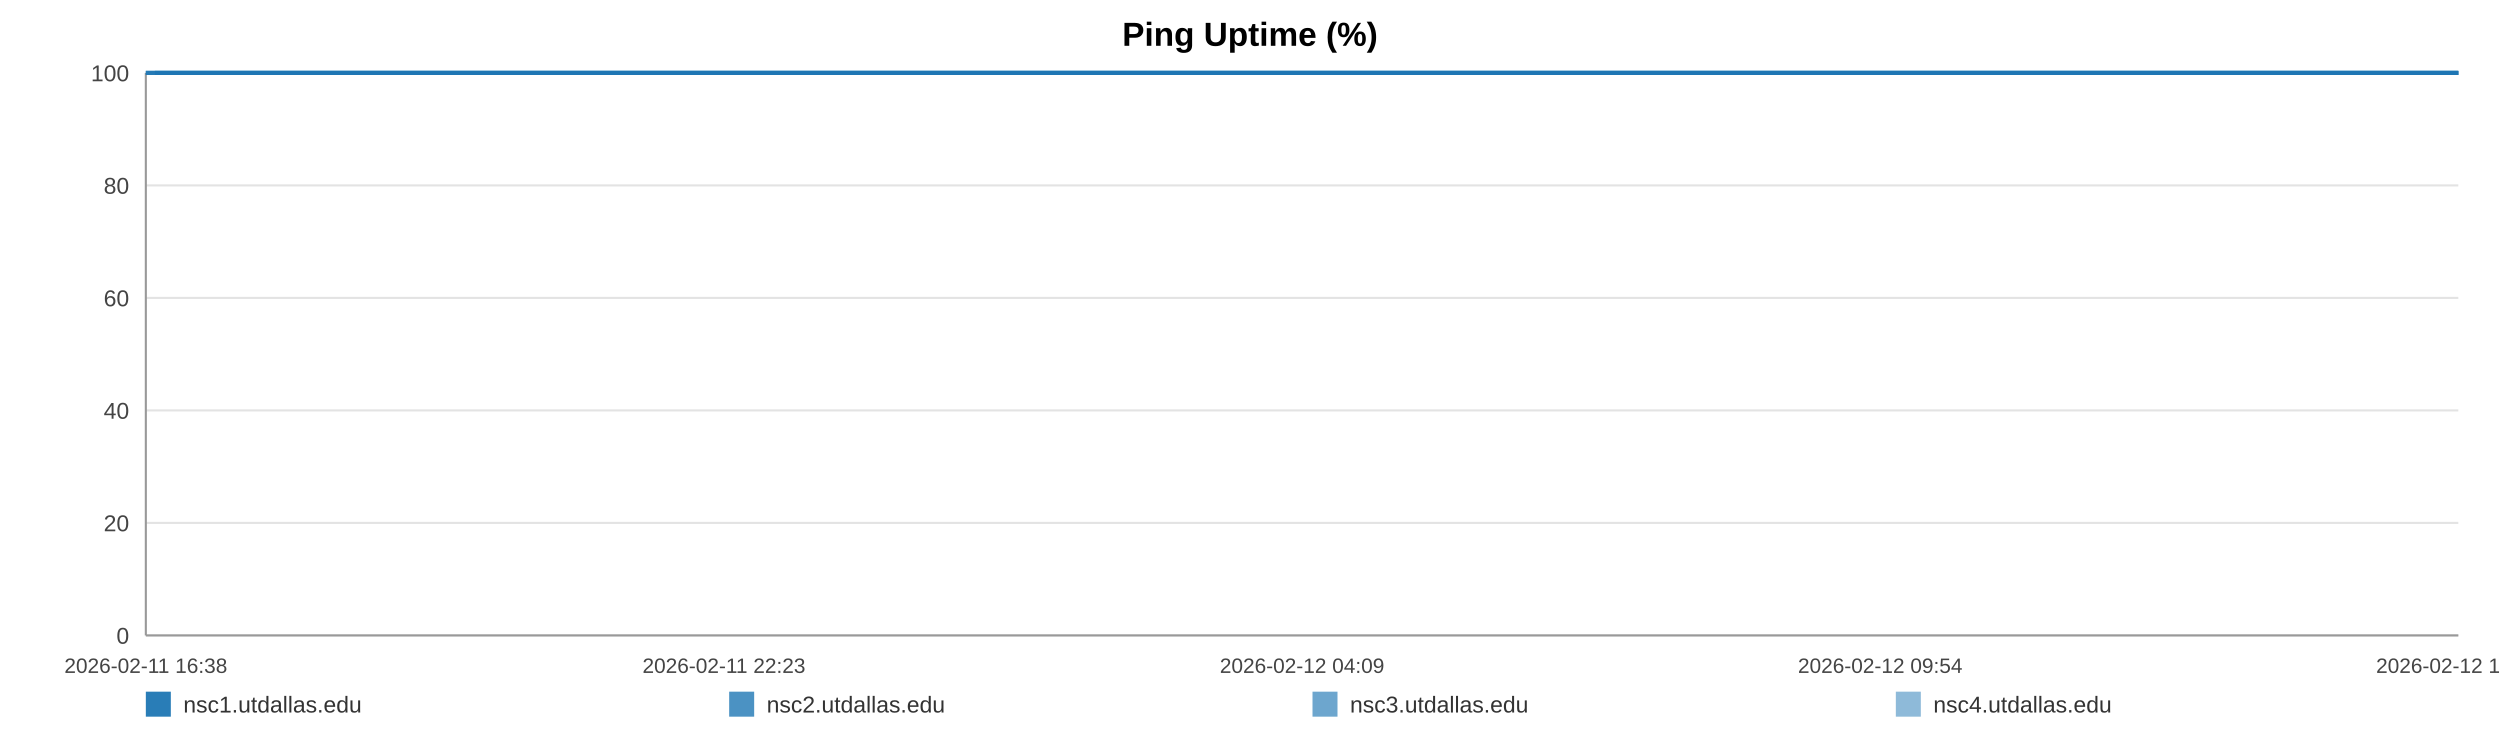
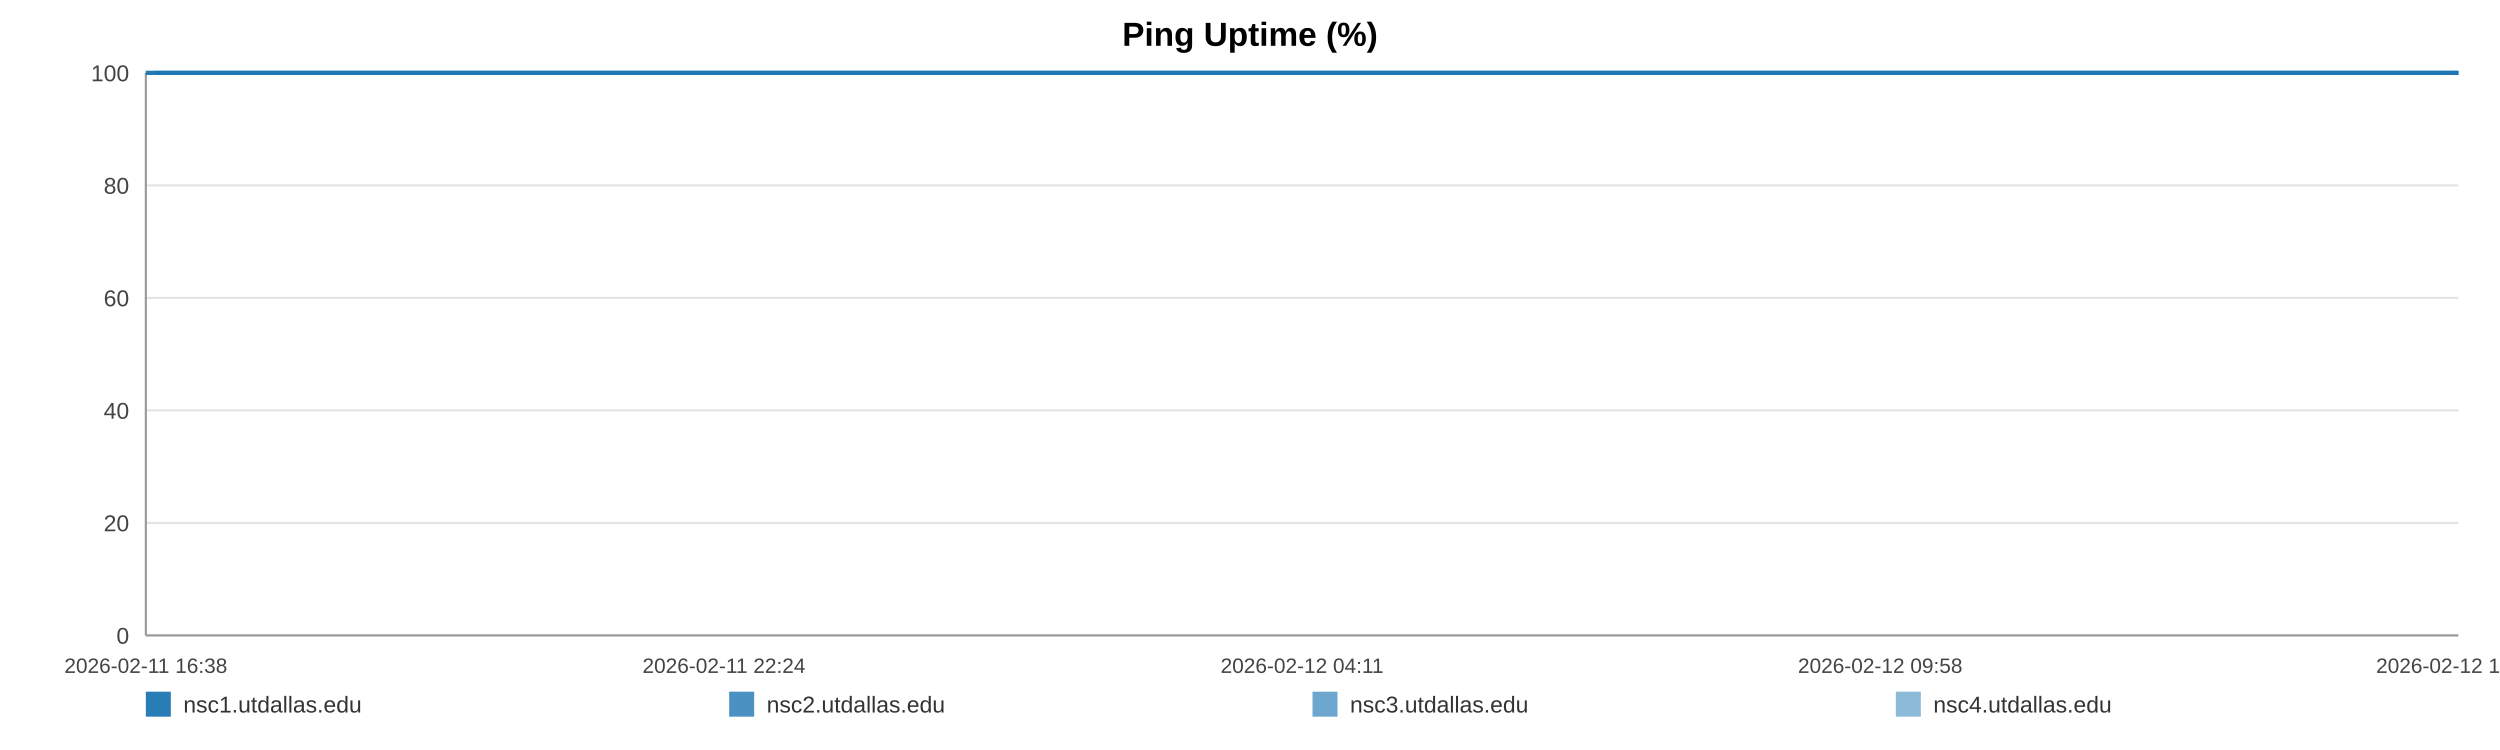
<svg xmlns="http://www.w3.org/2000/svg" width="1200" height="360" viewBox="0 0 1200 360" role="img" aria-label="Ping Uptime (%)">
  <rect width="100%" height="100%" fill="#ffffff" />
  <text x="600.0" y="22" text-anchor="middle" font-size="16" font-family="Arial, Helvetica, sans-serif" font-weight="bold">Ping Uptime (%)</text>
  <line x1="70" y1="35.00" x2="1180" y2="35.00" stroke="#e3e3e3" stroke-width="1" />
  <text x="62" y="39.00" text-anchor="end" font-size="11" fill="#444" font-family="Arial, Helvetica, sans-serif">100</text>
  <line x1="70" y1="89.00" x2="1180" y2="89.00" stroke="#e3e3e3" stroke-width="1" />
  <text x="62" y="93.00" text-anchor="end" font-size="11" fill="#444" font-family="Arial, Helvetica, sans-serif">80</text>
  <line x1="70" y1="143.00" x2="1180" y2="143.00" stroke="#e3e3e3" stroke-width="1" />
  <text x="62" y="147.00" text-anchor="end" font-size="11" fill="#444" font-family="Arial, Helvetica, sans-serif">60</text>
  <line x1="70" y1="197.00" x2="1180" y2="197.00" stroke="#e3e3e3" stroke-width="1" />
  <text x="62" y="201.00" text-anchor="end" font-size="11" fill="#444" font-family="Arial, Helvetica, sans-serif">40</text>
  <line x1="70" y1="251.00" x2="1180" y2="251.00" stroke="#e3e3e3" stroke-width="1" />
  <text x="62" y="255.00" text-anchor="end" font-size="11" fill="#444" font-family="Arial, Helvetica, sans-serif">20</text>
  <line x1="70" y1="305.00" x2="1180" y2="305.00" stroke="#e3e3e3" stroke-width="1" />
  <text x="62" y="309.00" text-anchor="end" font-size="11" fill="#444" font-family="Arial, Helvetica, sans-serif">0</text>
  <line x1="70" y1="35" x2="70" y2="305" stroke="#999" />
  <line x1="70" y1="305" x2="1180" y2="305" stroke="#999" />
  <text x="70.00" y="323" text-anchor="middle" font-size="10" fill="#444" font-family="Arial, Helvetica, sans-serif">2026-02-11 16:38</text>
-   <text x="347.50" y="323" text-anchor="middle" font-size="10" fill="#444" font-family="Arial, Helvetica, sans-serif">2026-02-11 22:23</text>
-   <text x="625.00" y="323" text-anchor="middle" font-size="10" fill="#444" font-family="Arial, Helvetica, sans-serif">2026-02-12 04:09</text>
-   <text x="902.50" y="323" text-anchor="middle" font-size="10" fill="#444" font-family="Arial, Helvetica, sans-serif">2026-02-12 09:54</text>
-   <text x="1180.00" y="323" text-anchor="middle" font-size="10" fill="#444" font-family="Arial, Helvetica, sans-serif">2026-02-12 15:40</text>
-   <polyline fill="none" stroke="#1f77b4" stroke-opacity="0.95" stroke-width="2" points="74.32,35.00 78.66,35.00 82.97,35.00 87.30,35.00 91.67,35.00 95.95,35.00 100.29,35.00 104.97,35.00 109.27,35.00 113.56,35.00 117.86,35.00 122.25,35.00 126.54,35.00 130.84,35.00 138.61,35.00 145.32,35.00 149.68,35.00 154.11,35.00 158.42,35.00 162.73,35.00 166.96,35.00 171.32,35.00 175.63,35.00 179.98,35.00 184.33,35.00 188.73,35.00 193.07,35.00 197.40,35.00 201.94,35.00 206.30,35.00 210.61,35.00 215.04,35.00 219.37,35.00 223.69,35.00 228.15,35.00 232.43,35.00 236.75,35.00 241.15,35.00 245.42,35.00 249.75,35.00 254.01,35.00 258.32,35.00 262.66,35.00 266.96,35.00 271.37,35.00 275.73,35.00 280.00,35.00 284.31,35.00 288.68,35.00 293.00,35.00 297.94,35.00 302.26,35.00 306.57,35.00 310.85,35.00 315.15,35.00 319.43,35.00 323.73,35.00 328.06,35.00 332.37,35.00 336.77,35.00 341.08,35.00 345.35,35.00 349.70,35.00 354.08,35.00 358.39,35.00 362.72,35.00 366.99,35.00 371.27,35.00 375.57,35.00 379.85,35.00 384.16,35.00 388.48,35.00 392.77,35.00 397.09,35.00 401.43,35.00 405.70,35.00 410.04,35.00 414.33,35.00 418.62,35.00 423.05,35.00 427.36,35.00 431.67,35.00 436.02,35.00 440.32,35.00 444.65,35.00 448.96,35.00 453.23,35.00 457.51,35.00 461.86,35.00 466.21,35.00 470.52,35.00 474.88,35.00 479.14,35.00 483.48,35.00 487.77,35.00 492.08,35.00 496.36,35.00 500.69,35.00 504.97,35.00 509.32,35.00 513.64,35.00 517.96,35.00 522.29,35.00 526.66,35.00 531.01,35.00 535.32,35.00 539.62,35.00 543.93,35.00 548.22,35.00 552.59,35.00 556.91,35.00 561.22,35.00 565.53,35.00 569.86,35.00 574.20,35.00 578.55,35.00 582.94,35.00 587.23,35.00 591.56,35.00 595.88,35.00 600.19,35.00 604.50,35.00 608.85,35.00 613.53,35.00 617.83,35.00 622.20,35.00 626.51,35.00 630.79,35.00 635.08,35.00 639.32,35.00 643.63,35.00 647.95,35.00 652.26,35.00 656.56,35.00 660.87,35.00 665.18,35.00 669.46,35.00 673.86,35.00 678.16,35.00 682.47,35.00 686.76,35.00 691.08,35.00 695.38,35.00 699.72,35.00 704.05,35.00 708.38,35.00 712.70,35.00 717.01,35.00 721.29,35.00 725.59,35.00 729.89,35.00 734.20,35.00 738.54,35.00 742.90,35.00 747.23,35.00 751.53,35.00 755.90,35.00 760.22,35.00 764.50,35.00 768.84,35.00 773.16,35.00 777.55,35.00 781.93,35.00 786.22,35.00 790.56,35.00 794.84,35.00 799.12,35.00 803.43,35.00 807.76,35.00 812.05,35.00 816.32,35.00 820.62,35.00 824.98,35.00 829.30,35.00 833.64,35.00 837.95,35.00 842.36,35.00 846.67,35.00 850.98,35.00 855.28,35.00 859.56,35.00 864.26,35.00 868.67,35.00 872.96,35.00 877.25,35.00 881.51,35.00 885.85,35.00 890.15,35.00 894.49,35.00 898.83,35.00 903.12,35.00 907.42,35.00 911.74,35.00 916.16,35.00 920.47,35.00 924.75,35.00 929.06,35.00 933.42,35.00 937.82,35.00 942.24,35.00 946.52,35.00 950.85,35.00 955.17,35.00 959.46,35.00 963.80,35.00 968.12,35.00 972.50,35.00 976.79,35.00 981.08,35.00 985.44,35.00 989.76,35.00 994.07,35.00 998.39,35.00 1002.77,35.00 1007.09,35.00 1011.39,35.00 1015.66,35.00 1019.95,35.00 1024.29,35.00 1028.60,35.00 1032.90,35.00 1037.21,35.00 1041.47,35.00 1045.78,35.00 1050.13,35.00 1054.46,35.00 1058.79,35.00 1063.17,35.00 1067.49,35.00 1071.84,35.00 1076.14,35.00 1080.47,35.00 1084.78,35.00 1089.10,35.00 1093.43,35.00 1097.84,35.00 1102.17,35.00 1106.50,35.00 1110.82,35.00 1115.12,35.00 1119.46,35.00 1123.73,35.00 1128.03,35.00 1132.38,35.00 1136.71,35.00 1141.03,35.00 1145.35,35.00 1149.70,35.00 1154.01,35.00 1158.33,35.00 1162.68,35.00 1167.05,35.00 1171.34,35.00 1175.65,35.00 1180.00,35.00" />
-   <polyline fill="none" stroke="#1f77b4" stroke-opacity="0.80" stroke-width="2" points="70.00,35.00 74.32,35.00 78.66,35.00 82.97,35.00 87.30,35.00 91.67,35.00 95.95,35.00 100.29,35.00 104.97,35.00 109.27,35.00 113.56,35.00 117.86,35.00 122.25,35.00 126.54,35.00 130.84,35.00 138.61,35.00 145.32,35.00 149.68,35.00 154.11,35.00 158.42,35.00 162.73,35.00 166.96,35.00 171.32,35.00 175.63,35.00 179.98,35.00 184.33,35.00 188.73,35.00 193.07,35.00 197.40,35.00 201.94,35.00 206.30,35.00 210.61,35.00 215.04,35.00 219.37,35.00 223.69,35.00 228.15,35.00 232.43,35.00 236.75,35.00 241.15,35.00 245.42,35.00 249.75,35.00 254.01,35.00 258.32,35.00 262.66,35.00 266.96,35.00 271.37,35.00 275.73,35.00 280.00,35.00 284.31,35.00 288.68,35.00 293.00,35.00 297.94,35.00 302.26,35.00 306.57,35.00 310.85,35.00 315.15,35.00 319.43,35.00 323.73,35.00 328.06,35.00 332.37,35.00 336.77,35.00 341.08,35.00 345.35,35.00 349.70,35.00 354.08,35.00 358.39,35.00 362.72,35.00 366.99,35.00 371.27,35.00 375.57,35.00 379.85,35.00 384.16,35.00 388.48,35.00 392.77,35.00 397.09,35.00 401.43,35.00 405.70,35.00 410.04,35.00 414.33,35.00 418.62,35.00 423.05,35.00 427.36,35.00 431.67,35.00 436.02,35.00 440.32,35.00 444.65,35.00 448.96,35.00 453.23,35.00 457.51,35.00 461.86,35.00 466.21,35.00 470.52,35.00 474.88,35.00 479.14,35.00 483.48,35.00 487.77,35.00 492.08,35.00 496.36,35.00 500.69,35.00 504.97,35.00 509.32,35.00 513.64,35.00 517.96,35.00 522.29,35.00 526.66,35.00 531.01,35.00 535.32,35.00 539.62,35.00 543.93,35.00 548.22,35.00 552.59,35.00 556.91,35.00 561.22,35.00 565.53,35.00 569.86,35.00 574.20,35.00 578.55,35.00 582.94,35.00 587.23,35.00 591.56,35.00 595.88,35.00 600.19,35.00 604.50,35.00 608.85,35.00 613.53,35.00 617.83,35.00 622.20,35.00 626.51,35.00 630.79,35.00 635.08,35.00 639.32,35.00 643.63,35.00 647.95,35.00 652.26,35.00 656.56,35.00 660.87,35.00 665.18,35.00 669.46,35.00 673.86,35.00 678.16,35.00 682.47,35.00 686.76,35.00 691.08,35.00 695.38,35.00 699.72,35.00 704.05,35.00 708.38,35.00 712.70,35.00 717.01,35.00 721.29,35.00 725.59,35.00 729.89,35.00 734.20,35.00 738.54,35.00 742.90,35.00 747.23,35.00 751.53,35.00 755.90,35.00 760.22,35.00 764.50,35.00 768.84,35.00 773.16,35.00 777.55,35.00 781.93,35.00 786.22,35.00 790.56,35.00 794.84,35.00 799.12,35.00 803.43,35.00 807.76,35.00 812.05,35.00 816.32,35.00 820.62,35.00 824.98,35.00 829.30,35.00 833.64,35.00 837.95,35.00 842.36,35.00 846.67,35.00 850.98,35.00 855.28,35.00 859.56,35.00 864.26,35.00 868.67,35.00 872.96,35.00 877.25,35.00 881.51,35.00 885.85,35.00 890.15,35.00 894.49,35.00 898.83,35.00 903.12,35.00 907.42,35.00 911.74,35.00 916.16,35.00 920.47,35.00 924.75,35.00 929.06,35.00 933.42,35.00 937.82,35.00 942.24,35.00 946.52,35.00 950.85,35.00 955.17,35.00 959.46,35.00 963.80,35.00 968.12,35.00 972.50,35.00 976.79,35.00 981.08,35.00 985.44,35.00 989.76,35.00 994.07,35.00 998.39,35.00 1002.77,35.00 1007.09,35.00 1011.39,35.00 1015.66,35.00 1019.95,35.00 1024.29,35.00 1028.60,35.00 1032.90,35.00 1037.21,35.00 1041.47,35.00 1045.78,35.00 1050.13,35.00 1054.46,35.00 1058.79,35.00 1063.17,35.00 1067.49,35.00 1071.84,35.00 1076.14,35.00 1080.47,35.00 1084.78,35.00 1089.10,35.00 1093.43,35.00 1097.84,35.00 1102.17,35.00 1106.50,35.00 1110.82,35.00 1115.12,35.00 1119.46,35.00 1123.73,35.00 1128.03,35.00 1132.38,35.00 1136.71,35.00 1141.03,35.00 1145.35,35.00 1149.70,35.00 1154.01,35.00 1158.33,35.00 1162.68,35.00 1167.05,35.00 1171.34,35.00 1175.65,35.00 1180.00,35.00" />
-   <polyline fill="none" stroke="#1f77b4" stroke-opacity="0.65" stroke-width="2" points="70.00,35.00 74.32,35.00 78.66,35.00 82.97,35.00 87.30,35.00 91.67,35.00 95.95,35.00 100.29,35.00 104.97,35.00 109.27,35.00 113.56,35.00 117.86,35.00 122.25,35.00 126.54,35.00 130.84,35.00 138.61,35.00 145.32,35.00 149.68,35.00 154.11,35.00 158.42,35.00 162.73,35.00 166.96,35.00 171.32,35.00 175.63,35.00 179.98,35.00 184.33,35.00 188.73,35.00 193.07,35.00 197.40,35.00 201.94,35.00 206.30,35.00 210.61,35.00 215.04,35.00 219.37,35.00 223.69,35.00 228.15,35.00 232.43,35.00 236.75,35.00 241.15,35.00 245.42,35.00 249.75,35.00 254.01,35.00 258.32,35.00 262.66,35.00 266.96,35.00 271.37,35.00 275.73,35.00 280.00,35.00 284.31,35.00 288.68,35.00 293.00,35.00 297.94,35.00 302.26,35.00 306.57,35.00 310.85,35.00 315.15,35.00 319.43,35.00 323.73,35.00 328.06,35.00 332.37,35.00 336.77,35.00 341.08,35.00 345.35,35.00 349.70,35.00 354.08,35.00 358.39,35.00 362.72,35.00 366.99,35.00 371.27,35.00 375.57,35.00 379.85,35.00 384.16,35.00 388.48,35.00 392.77,35.00 397.09,35.00 401.43,35.00 405.70,35.00 410.04,35.00 414.33,35.00 418.62,35.00 423.05,35.00 427.36,35.00 431.67,35.00 436.02,35.00 440.32,35.00 444.65,35.00 448.96,35.00 453.23,35.00 457.51,35.00 461.86,35.00 466.21,35.00 470.52,35.00 474.88,35.00 479.14,35.00 483.48,35.00 487.77,35.00 492.08,35.00 496.36,35.00 500.69,35.00 504.97,35.00 509.32,35.00 513.64,35.00 517.96,35.00 522.29,35.00 526.66,35.00 531.01,35.00 535.32,35.00 539.62,35.00 543.93,35.00 548.22,35.00 552.59,35.00 556.91,35.00 561.22,35.00 565.53,35.00 569.86,35.00 574.20,35.00 578.55,35.00 582.94,35.00 587.23,35.00 591.56,35.00 595.88,35.00 600.19,35.00 604.50,35.00 608.85,35.00 613.53,35.00 617.83,35.00 622.20,35.00 626.51,35.00 630.79,35.00 635.08,35.00 639.32,35.00 643.63,35.00 647.95,35.00 652.26,35.00 656.56,35.00 660.87,35.00 665.18,35.00 669.46,35.00 673.86,35.00 678.16,35.00 682.47,35.00 686.76,35.00 691.08,35.00 695.38,35.00 699.72,35.00 704.05,35.00 708.38,35.00 712.70,35.00 717.01,35.00 721.29,35.00 725.59,35.00 729.89,35.00 734.20,35.00 738.54,35.00 742.90,35.00 747.23,35.00 751.53,35.00 755.90,35.00 760.22,35.00 764.50,35.00 768.84,35.00 773.16,35.00 777.55,35.00 781.93,35.00 786.22,35.00 790.56,35.00 794.84,35.00 799.12,35.00 803.43,35.00 807.76,35.00 812.05,35.00 816.32,35.00 820.62,35.00 824.98,35.00 829.30,35.00 833.64,35.00 837.95,35.00 842.36,35.00 846.67,35.00 850.98,35.00 855.28,35.00 859.56,35.00 864.26,35.00 868.67,35.00 872.96,35.00 877.25,35.00 881.51,35.00 885.85,35.00 890.15,35.00 894.49,35.00 898.83,35.00 903.12,35.00 907.42,35.00 911.74,35.00 916.16,35.00 920.47,35.00 924.75,35.00 929.06,35.00 933.42,35.00 937.82,35.00 942.24,35.00 946.52,35.00 950.85,35.00 955.17,35.00 959.46,35.00 963.80,35.00 968.12,35.00 972.50,35.00 976.79,35.00 981.08,35.00 985.44,35.00 989.76,35.00 994.07,35.00 998.39,35.00 1002.77,35.00 1007.09,35.00 1011.39,35.00 1015.66,35.00 1019.95,35.00 1024.29,35.00 1028.60,35.00 1032.90,35.00 1037.21,35.00 1041.47,35.00 1045.78,35.00 1050.13,35.00 1054.46,35.00 1058.79,35.00 1063.17,35.00 1067.49,35.00 1071.84,35.00 1076.14,35.00 1080.47,35.00 1084.78,35.00 1089.10,35.00 1093.43,35.00 1097.84,35.00 1102.17,35.00 1106.50,35.00 1110.82,35.00 1115.12,35.00 1119.46,35.00 1123.73,35.00 1128.03,35.00 1132.38,35.00 1136.71,35.00 1141.03,35.00 1145.35,35.00 1149.70,35.00 1154.01,35.00 1158.33,35.00 1162.68,35.00 1167.05,35.00 1171.34,35.00 1175.65,35.00 1180.00,35.00" />
-   <polyline fill="none" stroke="#1f77b4" stroke-opacity="0.50" stroke-width="2" points="70.00,35.00 74.32,35.00 78.66,35.00 82.97,35.00 87.30,35.00 91.67,35.00 95.95,35.00 100.29,35.00 104.97,35.00 109.27,35.00 113.56,35.00 117.86,35.00 122.25,35.00 126.54,35.00 130.84,35.00 138.61,35.00 145.32,35.00 149.68,35.00 154.11,35.00 158.42,35.00 162.73,35.00 166.96,35.00 171.32,35.00 175.63,35.00 179.98,35.00 184.33,35.00 188.73,35.00 193.07,35.00 197.40,35.00 201.94,35.00 206.30,35.00 210.61,35.00 215.04,35.00 219.37,35.00 223.69,35.00 228.15,35.00 232.43,35.00 236.75,35.00 241.15,35.00 245.42,35.00 249.75,35.00 254.01,35.00 258.32,35.00 262.66,35.00 266.96,35.00 271.37,35.00 275.73,35.00 280.00,35.00 284.31,35.00 288.68,35.00 293.00,35.00 297.94,35.00 302.26,35.00 306.57,35.00 310.85,35.00 315.15,35.00 319.43,35.00 323.73,35.00 328.06,35.00 332.37,35.00 336.77,35.00 341.08,35.00 345.35,35.00 349.70,35.00 354.08,35.00 358.39,35.00 362.72,35.00 366.99,35.00 371.27,35.00 375.57,35.00 379.85,35.00 384.16,35.00 388.48,35.00 392.77,35.00 397.09,35.00 401.43,35.00 405.70,35.00 410.04,35.00 414.33,35.00 418.62,35.00 423.05,35.00 427.36,35.00 431.67,35.00 436.02,35.00 440.32,35.00 444.65,35.00 448.96,35.00 453.23,35.00 457.51,35.00 461.86,35.00 466.21,35.00 470.52,35.00 474.88,35.00 479.14,35.00 483.48,35.00 487.77,35.00 492.08,35.00 496.36,35.00 500.69,35.00 504.97,35.00 509.32,35.00 513.64,35.00 517.96,35.00 522.29,35.00 526.66,35.00 531.01,35.00 535.32,35.00 539.62,35.00 543.93,35.00 548.22,35.00 552.59,35.00 556.91,35.00 561.22,35.00 565.53,35.00 569.86,35.00 574.20,35.00 578.55,35.00 582.94,35.00 587.23,35.00 591.56,35.00 595.88,35.00 600.19,35.00 604.50,35.00 608.85,35.00 613.53,35.00 617.83,35.00 622.20,35.00 626.51,35.00 630.79,35.00 635.08,35.00 639.32,35.00 643.63,35.00 647.95,35.00 652.26,35.00 656.56,35.00 660.87,35.00 665.18,35.00 669.46,35.00 673.86,35.00 678.16,35.00 682.47,35.00 686.76,35.00 691.08,35.00 695.38,35.00 699.72,35.00 704.05,35.00 708.38,35.00 712.70,35.00 717.01,35.00 721.29,35.00 725.59,35.00 729.89,35.00 734.20,35.00 738.54,35.00 742.90,35.00 747.23,35.00 751.53,35.00 755.90,35.00 760.22,35.00 764.50,35.00 768.84,35.00 773.16,35.00 777.55,35.00 781.93,35.00 786.22,35.00 790.56,35.00 794.84,35.00 799.12,35.00 803.43,35.00 807.76,35.00 812.05,35.00 816.32,35.00 820.62,35.00 824.98,35.00 829.30,35.00 833.64,35.00 837.95,35.00 842.36,35.00 846.67,35.00 850.98,35.00 855.28,35.00 859.56,35.00 864.26,35.00 868.67,35.00 872.96,35.00 877.25,35.00 881.51,35.00 885.85,35.00 890.15,35.00 894.49,35.00 898.83,35.00 903.12,35.00 907.42,35.00 911.74,35.00 916.16,35.00 920.47,35.00 924.75,35.00 929.06,35.00 933.42,35.00 937.82,35.00 942.24,35.00 946.52,35.00 950.85,35.00 955.17,35.00 959.46,35.00 963.80,35.00 968.12,35.00 972.50,35.00 976.79,35.00 981.08,35.00 985.44,35.00 989.76,35.00 994.07,35.00 998.39,35.00 1002.77,35.00 1007.09,35.00 1011.39,35.00 1015.66,35.00 1019.95,35.00 1024.29,35.00 1028.60,35.00 1032.90,35.00 1037.21,35.00 1041.47,35.00 1045.78,35.00 1050.13,35.00 1054.46,35.00 1058.79,35.00 1063.17,35.00 1067.49,35.00 1071.84,35.00 1076.14,35.00 1080.47,35.00 1084.78,35.00 1089.10,35.00 1093.43,35.00 1097.84,35.00 1102.17,35.00 1106.50,35.00 1110.82,35.00 1115.12,35.00 1119.46,35.00 1123.73,35.00 1128.03,35.00 1132.38,35.00 1136.71,35.00 1141.03,35.00 1145.35,35.00 1149.70,35.00 1154.01,35.00 1158.33,35.00 1162.68,35.00 1167.05,35.00 1171.34,35.00 1175.65,35.00 1180.00,35.00" />
+   <text x="347.50" y="323" text-anchor="middle" font-size="10" fill="#444" font-family="Arial, Helvetica, sans-serif">2026-02-11 22:24</text>
+   <text x="625.00" y="323" text-anchor="middle" font-size="10" fill="#444" font-family="Arial, Helvetica, sans-serif">2026-02-12 04:11</text>
+   <text x="902.50" y="323" text-anchor="middle" font-size="10" fill="#444" font-family="Arial, Helvetica, sans-serif">2026-02-12 09:58</text>
+   <text x="1180.00" y="323" text-anchor="middle" font-size="10" fill="#444" font-family="Arial, Helvetica, sans-serif">2026-02-12 15:45</text>
+   <polyline fill="none" stroke="#1f77b4" stroke-opacity="0.95" stroke-width="2" points="74.31,35.00 78.62,35.00 82.92,35.00 87.24,35.00 91.58,35.00 95.85,35.00 100.17,35.00 104.83,35.00 109.11,35.00 113.39,35.00 117.67,35.00 122.04,35.00 126.32,35.00 130.60,35.00 138.35,35.00 145.02,35.00 149.37,35.00 153.78,35.00 158.07,35.00 162.37,35.00 166.58,35.00 170.92,35.00 175.22,35.00 179.55,35.00 183.88,35.00 188.27,35.00 192.59,35.00 196.91,35.00 201.42,35.00 205.77,35.00 210.06,35.00 214.48,35.00 218.78,35.00 223.09,35.00 227.53,35.00 231.79,35.00 236.10,35.00 240.48,35.00 244.74,35.00 249.04,35.00 253.29,35.00 257.59,35.00 261.91,35.00 266.18,35.00 270.58,35.00 274.93,35.00 279.18,35.00 283.47,35.00 287.82,35.00 292.13,35.00 297.04,35.00 301.35,35.00 305.64,35.00 309.91,35.00 314.19,35.00 318.45,35.00 322.73,35.00 327.05,35.00 331.34,35.00 335.73,35.00 340.02,35.00 344.27,35.00 348.61,35.00 352.97,35.00 357.26,35.00 361.58,35.00 365.83,35.00 370.10,35.00 374.37,35.00 378.64,35.00 382.93,35.00 387.24,35.00 391.50,35.00 395.81,35.00 400.13,35.00 404.38,35.00 408.71,35.00 412.98,35.00 417.26,35.00 421.67,35.00 425.96,35.00 430.26,35.00 434.59,35.00 438.87,35.00 443.19,35.00 447.48,35.00 451.73,35.00 456.00,35.00 460.33,35.00 464.66,35.00 468.95,35.00 473.30,35.00 477.54,35.00 481.86,35.00 486.14,35.00 490.43,35.00 494.69,35.00 499.00,35.00 503.27,35.00 507.60,35.00 511.90,35.00 516.21,35.00 520.52,35.00 524.87,35.00 529.21,35.00 533.50,35.00 537.78,35.00 542.07,35.00 546.35,35.00 550.70,35.00 555.00,35.00 559.29,35.00 563.59,35.00 567.91,35.00 572.22,35.00 576.56,35.00 580.93,35.00 585.21,35.00 589.51,35.00 593.82,35.00 598.11,35.00 602.40,35.00 606.74,35.00 611.40,35.00 615.68,35.00 620.04,35.00 624.33,35.00 628.60,35.00 632.86,35.00 637.09,35.00 641.38,35.00 645.69,35.00 649.98,35.00 654.26,35.00 658.55,35.00 662.85,35.00 667.11,35.00 671.50,35.00 675.78,35.00 680.07,35.00 684.35,35.00 688.65,35.00 692.93,35.00 697.25,35.00 701.57,35.00 705.88,35.00 710.18,35.00 714.47,35.00 718.74,35.00 723.02,35.00 727.31,35.00 731.60,35.00 735.92,35.00 740.27,35.00 744.57,35.00 748.87,35.00 753.21,35.00 757.52,35.00 761.78,35.00 766.10,35.00 770.41,35.00 774.78,35.00 779.14,35.00 783.42,35.00 787.74,35.00 792.00,35.00 796.27,35.00 800.56,35.00 804.87,35.00 809.15,35.00 813.40,35.00 817.68,35.00 822.02,35.00 826.33,35.00 830.65,35.00 834.94,35.00 839.34,35.00 843.63,35.00 847.93,35.00 852.20,35.00 856.47,35.00 861.15,35.00 865.55,35.00 869.81,35.00 874.09,35.00 878.33,35.00 882.65,35.00 886.94,35.00 891.26,35.00 895.58,35.00 899.86,35.00 904.14,35.00 908.45,35.00 912.84,35.00 917.14,35.00 921.40,35.00 925.69,35.00 930.04,35.00 934.43,35.00 938.83,35.00 943.09,35.00 947.40,35.00 951.70,35.00 955.98,35.00 960.30,35.00 964.61,35.00 968.97,35.00 973.24,35.00 977.51,35.00 981.86,35.00 986.16,35.00 990.45,35.00 994.76,35.00 999.12,35.00 1003.42,35.00 1007.70,35.00 1011.96,35.00 1016.24,35.00 1020.55,35.00 1024.85,35.00 1029.13,35.00 1033.42,35.00 1037.67,35.00 1041.96,35.00 1046.30,35.00 1050.60,35.00 1054.92,35.00 1059.28,35.00 1063.59,35.00 1067.92,35.00 1072.20,35.00 1076.52,35.00 1080.81,35.00 1085.11,35.00 1089.42,35.00 1093.82,35.00 1098.12,35.00 1102.44,35.00 1106.75,35.00 1111.03,35.00 1115.35,35.00 1119.60,35.00 1123.89,35.00 1128.22,35.00 1132.53,35.00 1136.84,35.00 1141.14,35.00 1145.47,35.00 1149.77,35.00 1154.07,35.00 1158.40,35.00 1162.75,35.00 1167.03,35.00 1171.32,35.00 1175.65,35.00 1180.00,35.00" />
+   <polyline fill="none" stroke="#1f77b4" stroke-opacity="0.80" stroke-width="2" points="70.00,35.00 74.31,35.00 78.62,35.00 82.92,35.00 87.24,35.00 91.58,35.00 95.85,35.00 100.17,35.00 104.83,35.00 109.11,35.00 113.39,35.00 117.67,35.00 122.04,35.00 126.32,35.00 130.60,35.00 138.35,35.00 145.02,35.00 149.37,35.00 153.78,35.00 158.07,35.00 162.37,35.00 166.58,35.00 170.92,35.00 175.22,35.00 179.55,35.00 183.88,35.00 188.27,35.00 192.59,35.00 196.91,35.00 201.42,35.00 205.77,35.00 210.06,35.00 214.48,35.00 218.78,35.00 223.09,35.00 227.53,35.00 231.79,35.00 236.10,35.00 240.48,35.00 244.74,35.00 249.04,35.00 253.29,35.00 257.59,35.00 261.91,35.00 266.18,35.00 270.58,35.00 274.93,35.00 279.18,35.00 283.47,35.00 287.82,35.00 292.13,35.00 297.04,35.00 301.35,35.00 305.64,35.00 309.91,35.00 314.19,35.00 318.45,35.00 322.73,35.00 327.05,35.00 331.34,35.00 335.73,35.00 340.02,35.00 344.27,35.00 348.61,35.00 352.97,35.00 357.26,35.00 361.58,35.00 365.83,35.00 370.10,35.00 374.37,35.00 378.64,35.00 382.93,35.00 387.24,35.00 391.50,35.00 395.81,35.00 400.13,35.00 404.38,35.00 408.71,35.00 412.98,35.00 417.26,35.00 421.67,35.00 425.96,35.00 430.26,35.00 434.59,35.00 438.87,35.00 443.19,35.00 447.48,35.00 451.73,35.00 456.00,35.00 460.33,35.00 464.66,35.00 468.95,35.00 473.30,35.00 477.54,35.00 481.86,35.00 486.14,35.00 490.43,35.00 494.69,35.00 499.00,35.00 503.27,35.00 507.60,35.00 511.90,35.00 516.21,35.00 520.52,35.00 524.87,35.00 529.21,35.00 533.50,35.00 537.78,35.00 542.07,35.00 546.35,35.00 550.70,35.00 555.00,35.00 559.29,35.00 563.59,35.00 567.91,35.00 572.22,35.00 576.56,35.00 580.93,35.00 585.21,35.00 589.51,35.00 593.82,35.00 598.11,35.00 602.40,35.00 606.74,35.00 611.40,35.00 615.68,35.00 620.04,35.00 624.33,35.00 628.60,35.00 632.86,35.00 637.09,35.00 641.38,35.00 645.69,35.00 649.98,35.00 654.26,35.00 658.55,35.00 662.85,35.00 667.11,35.00 671.50,35.00 675.78,35.00 680.07,35.00 684.35,35.00 688.65,35.00 692.93,35.00 697.25,35.00 701.57,35.00 705.88,35.00 710.18,35.00 714.47,35.00 718.74,35.00 723.02,35.00 727.31,35.00 731.60,35.00 735.92,35.00 740.27,35.00 744.57,35.00 748.87,35.00 753.21,35.00 757.52,35.00 761.78,35.00 766.10,35.00 770.41,35.00 774.78,35.00 779.14,35.00 783.42,35.00 787.74,35.00 792.00,35.00 796.27,35.00 800.56,35.00 804.87,35.00 809.15,35.00 813.40,35.00 817.68,35.00 822.02,35.00 826.33,35.00 830.65,35.00 834.94,35.00 839.34,35.00 843.63,35.00 847.93,35.00 852.20,35.00 856.47,35.00 861.15,35.00 865.55,35.00 869.81,35.00 874.09,35.00 878.33,35.00 882.65,35.00 886.94,35.00 891.26,35.00 895.58,35.00 899.86,35.00 904.14,35.00 908.45,35.00 912.84,35.00 917.14,35.00 921.40,35.00 925.69,35.00 930.04,35.00 934.43,35.00 938.83,35.00 943.09,35.00 947.40,35.00 951.70,35.00 955.98,35.00 960.30,35.00 964.61,35.00 968.97,35.00 973.24,35.00 977.51,35.00 981.86,35.00 986.16,35.00 990.45,35.00 994.76,35.00 999.12,35.00 1003.42,35.00 1007.70,35.00 1011.96,35.00 1016.24,35.00 1020.55,35.00 1024.85,35.00 1029.13,35.00 1033.42,35.00 1037.67,35.00 1041.96,35.00 1046.30,35.00 1050.60,35.00 1054.92,35.00 1059.28,35.00 1063.59,35.00 1067.92,35.00 1072.20,35.00 1076.52,35.00 1080.81,35.00 1085.11,35.00 1089.42,35.00 1093.82,35.00 1098.12,35.00 1102.44,35.00 1106.75,35.00 1111.03,35.00 1115.35,35.00 1119.60,35.00 1123.89,35.00 1128.22,35.00 1132.53,35.00 1136.84,35.00 1141.14,35.00 1145.47,35.00 1149.77,35.00 1154.07,35.00 1158.40,35.00 1162.75,35.00 1167.03,35.00 1171.32,35.00 1175.65,35.00 1180.00,35.00" />
+   <polyline fill="none" stroke="#1f77b4" stroke-opacity="0.65" stroke-width="2" points="70.00,35.00 74.31,35.00 78.62,35.00 82.92,35.00 87.24,35.00 91.58,35.00 95.85,35.00 100.17,35.00 104.83,35.00 109.11,35.00 113.39,35.00 117.67,35.00 122.04,35.00 126.32,35.00 130.60,35.00 138.35,35.00 145.02,35.00 149.37,35.00 153.78,35.00 158.07,35.00 162.37,35.00 166.58,35.00 170.92,35.00 175.22,35.00 179.55,35.00 183.88,35.00 188.27,35.00 192.59,35.00 196.91,35.00 201.42,35.00 205.77,35.00 210.06,35.00 214.48,35.00 218.78,35.00 223.09,35.00 227.53,35.00 231.79,35.00 236.10,35.00 240.48,35.00 244.74,35.00 249.04,35.00 253.29,35.00 257.59,35.00 261.91,35.00 266.18,35.00 270.58,35.00 274.93,35.00 279.18,35.00 283.47,35.00 287.82,35.00 292.13,35.00 297.04,35.00 301.35,35.00 305.64,35.00 309.91,35.00 314.19,35.00 318.45,35.00 322.73,35.00 327.05,35.00 331.34,35.00 335.73,35.00 340.02,35.00 344.27,35.00 348.61,35.00 352.97,35.00 357.26,35.00 361.58,35.00 365.83,35.00 370.10,35.00 374.37,35.00 378.64,35.00 382.93,35.00 387.24,35.00 391.50,35.00 395.81,35.00 400.13,35.00 404.38,35.00 408.71,35.00 412.98,35.00 417.26,35.00 421.67,35.00 425.96,35.00 430.26,35.00 434.59,35.00 438.87,35.00 443.19,35.00 447.48,35.00 451.73,35.00 456.00,35.00 460.33,35.00 464.66,35.00 468.95,35.00 473.30,35.00 477.54,35.00 481.86,35.00 486.14,35.00 490.43,35.00 494.69,35.00 499.00,35.00 503.27,35.00 507.60,35.00 511.90,35.00 516.21,35.00 520.52,35.00 524.87,35.00 529.21,35.00 533.50,35.00 537.78,35.00 542.07,35.00 546.35,35.00 550.70,35.00 555.00,35.00 559.29,35.00 563.59,35.00 567.91,35.00 572.22,35.00 576.56,35.00 580.93,35.00 585.21,35.00 589.51,35.00 593.82,35.00 598.11,35.00 602.40,35.00 606.74,35.00 611.40,35.00 615.68,35.00 620.04,35.00 624.33,35.00 628.60,35.00 632.86,35.00 637.09,35.00 641.38,35.00 645.69,35.00 649.98,35.00 654.26,35.00 658.55,35.00 662.85,35.00 667.11,35.00 671.50,35.00 675.78,35.00 680.07,35.00 684.35,35.00 688.65,35.00 692.93,35.00 697.25,35.00 701.57,35.00 705.88,35.00 710.18,35.00 714.47,35.00 718.74,35.00 723.02,35.00 727.31,35.00 731.60,35.00 735.92,35.00 740.27,35.00 744.57,35.00 748.87,35.00 753.21,35.00 757.52,35.00 761.78,35.00 766.10,35.00 770.41,35.00 774.78,35.00 779.14,35.00 783.42,35.00 787.74,35.00 792.00,35.00 796.27,35.00 800.56,35.00 804.87,35.00 809.15,35.00 813.40,35.00 817.68,35.00 822.02,35.00 826.33,35.00 830.65,35.00 834.94,35.00 839.34,35.00 843.63,35.00 847.93,35.00 852.20,35.00 856.47,35.00 861.15,35.00 865.55,35.00 869.81,35.00 874.09,35.00 878.33,35.00 882.65,35.00 886.94,35.00 891.26,35.00 895.58,35.00 899.86,35.00 904.14,35.00 908.45,35.00 912.84,35.00 917.14,35.00 921.40,35.00 925.69,35.00 930.04,35.00 934.43,35.00 938.83,35.00 943.09,35.00 947.40,35.00 951.70,35.00 955.98,35.00 960.30,35.00 964.61,35.00 968.97,35.00 973.24,35.00 977.51,35.00 981.86,35.00 986.16,35.00 990.45,35.00 994.76,35.00 999.12,35.00 1003.42,35.00 1007.70,35.00 1011.96,35.00 1016.24,35.00 1020.55,35.00 1024.85,35.00 1029.13,35.00 1033.42,35.00 1037.67,35.00 1041.96,35.00 1046.30,35.00 1050.60,35.00 1054.92,35.00 1059.28,35.00 1063.59,35.00 1067.92,35.00 1072.20,35.00 1076.52,35.00 1080.81,35.00 1085.11,35.00 1089.42,35.00 1093.82,35.00 1098.12,35.00 1102.44,35.00 1106.75,35.00 1111.03,35.00 1115.35,35.00 1119.60,35.00 1123.89,35.00 1128.22,35.00 1132.53,35.00 1136.84,35.00 1141.14,35.00 1145.47,35.00 1149.77,35.00 1154.07,35.00 1158.40,35.00 1162.75,35.00 1167.03,35.00 1171.32,35.00 1175.65,35.00 1180.00,35.00" />
+   <polyline fill="none" stroke="#1f77b4" stroke-opacity="0.50" stroke-width="2" points="70.00,35.00 74.31,35.00 78.62,35.00 82.92,35.00 87.24,35.00 91.58,35.00 95.85,35.00 100.17,35.00 104.83,35.00 109.11,35.00 113.39,35.00 117.67,35.00 122.04,35.00 126.32,35.00 130.60,35.00 138.35,35.00 145.02,35.00 149.37,35.00 153.78,35.00 158.07,35.00 162.37,35.00 166.58,35.00 170.92,35.00 175.22,35.00 179.55,35.00 183.88,35.00 188.27,35.00 192.59,35.00 196.91,35.00 201.42,35.00 205.77,35.00 210.06,35.00 214.48,35.00 218.78,35.00 223.09,35.00 227.53,35.00 231.79,35.00 236.10,35.00 240.48,35.00 244.74,35.00 249.04,35.00 253.29,35.00 257.59,35.00 261.91,35.00 266.18,35.00 270.58,35.00 274.93,35.00 279.18,35.00 283.47,35.00 287.82,35.00 292.13,35.00 297.04,35.00 301.35,35.00 305.64,35.00 309.91,35.00 314.19,35.00 318.45,35.00 322.73,35.00 327.05,35.00 331.34,35.00 335.73,35.00 340.02,35.00 344.27,35.00 348.61,35.00 352.97,35.00 357.26,35.00 361.58,35.00 365.83,35.00 370.10,35.00 374.37,35.00 378.64,35.00 382.93,35.00 387.24,35.00 391.50,35.00 395.81,35.00 400.13,35.00 404.38,35.00 408.71,35.00 412.98,35.00 417.26,35.00 421.67,35.00 425.96,35.00 430.26,35.00 434.59,35.00 438.87,35.00 443.19,35.00 447.48,35.00 451.73,35.00 456.00,35.00 460.33,35.00 464.66,35.00 468.95,35.00 473.30,35.00 477.54,35.00 481.86,35.00 486.14,35.00 490.43,35.00 494.69,35.00 499.00,35.00 503.27,35.00 507.60,35.00 511.90,35.00 516.21,35.00 520.52,35.00 524.87,35.00 529.21,35.00 533.50,35.00 537.78,35.00 542.07,35.00 546.35,35.00 550.70,35.00 555.00,35.00 559.29,35.00 563.59,35.00 567.91,35.00 572.22,35.00 576.56,35.00 580.93,35.00 585.21,35.00 589.51,35.00 593.82,35.00 598.11,35.00 602.40,35.00 606.74,35.00 611.40,35.00 615.68,35.00 620.04,35.00 624.33,35.00 628.60,35.00 632.86,35.00 637.09,35.00 641.38,35.00 645.69,35.00 649.98,35.00 654.26,35.00 658.55,35.00 662.85,35.00 667.11,35.00 671.50,35.00 675.78,35.00 680.07,35.00 684.35,35.00 688.65,35.00 692.93,35.00 697.25,35.00 701.57,35.00 705.88,35.00 710.18,35.00 714.47,35.00 718.74,35.00 723.02,35.00 727.31,35.00 731.60,35.00 735.92,35.00 740.27,35.00 744.57,35.00 748.87,35.00 753.21,35.00 757.52,35.00 761.78,35.00 766.10,35.00 770.41,35.00 774.78,35.00 779.14,35.00 783.42,35.00 787.74,35.00 792.00,35.00 796.27,35.00 800.56,35.00 804.87,35.00 809.15,35.00 813.40,35.00 817.68,35.00 822.02,35.00 826.33,35.00 830.65,35.00 834.94,35.00 839.34,35.00 843.63,35.00 847.93,35.00 852.20,35.00 856.47,35.00 861.15,35.00 865.55,35.00 869.81,35.00 874.09,35.00 878.33,35.00 882.65,35.00 886.94,35.00 891.26,35.00 895.58,35.00 899.86,35.00 904.14,35.00 908.45,35.00 912.84,35.00 917.14,35.00 921.40,35.00 925.69,35.00 930.04,35.00 934.43,35.00 938.83,35.00 943.09,35.00 947.40,35.00 951.70,35.00 955.98,35.00 960.30,35.00 964.61,35.00 968.97,35.00 973.24,35.00 977.51,35.00 981.86,35.00 986.16,35.00 990.45,35.00 994.76,35.00 999.12,35.00 1003.42,35.00 1007.70,35.00 1011.96,35.00 1016.24,35.00 1020.55,35.00 1024.85,35.00 1029.13,35.00 1033.42,35.00 1037.67,35.00 1041.96,35.00 1046.30,35.00 1050.60,35.00 1054.92,35.00 1059.28,35.00 1063.59,35.00 1067.92,35.00 1072.20,35.00 1076.52,35.00 1080.81,35.00 1085.11,35.00 1089.42,35.00 1093.82,35.00 1098.12,35.00 1102.44,35.00 1106.75,35.00 1111.03,35.00 1115.35,35.00 1119.60,35.00 1123.89,35.00 1128.22,35.00 1132.53,35.00 1136.84,35.00 1141.14,35.00 1145.47,35.00 1149.77,35.00 1154.07,35.00 1158.40,35.00 1162.75,35.00 1167.03,35.00 1171.32,35.00 1175.65,35.00 1180.00,35.00" />
  <rect x="70" y="332" width="12" height="12" fill="#1f77b4" fill-opacity="0.95" />
  <text x="88" y="342" font-size="11" fill="#333" font-family="Arial, Helvetica, sans-serif">nsc1.utdallas.edu</text>
  <rect x="350" y="332" width="12" height="12" fill="#1f77b4" fill-opacity="0.80" />
  <text x="368" y="342" font-size="11" fill="#333" font-family="Arial, Helvetica, sans-serif">nsc2.utdallas.edu</text>
  <rect x="630" y="332" width="12" height="12" fill="#1f77b4" fill-opacity="0.65" />
  <text x="648" y="342" font-size="11" fill="#333" font-family="Arial, Helvetica, sans-serif">nsc3.utdallas.edu</text>
  <rect x="910" y="332" width="12" height="12" fill="#1f77b4" fill-opacity="0.50" />
  <text x="928" y="342" font-size="11" fill="#333" font-family="Arial, Helvetica, sans-serif">nsc4.utdallas.edu</text>
</svg>
